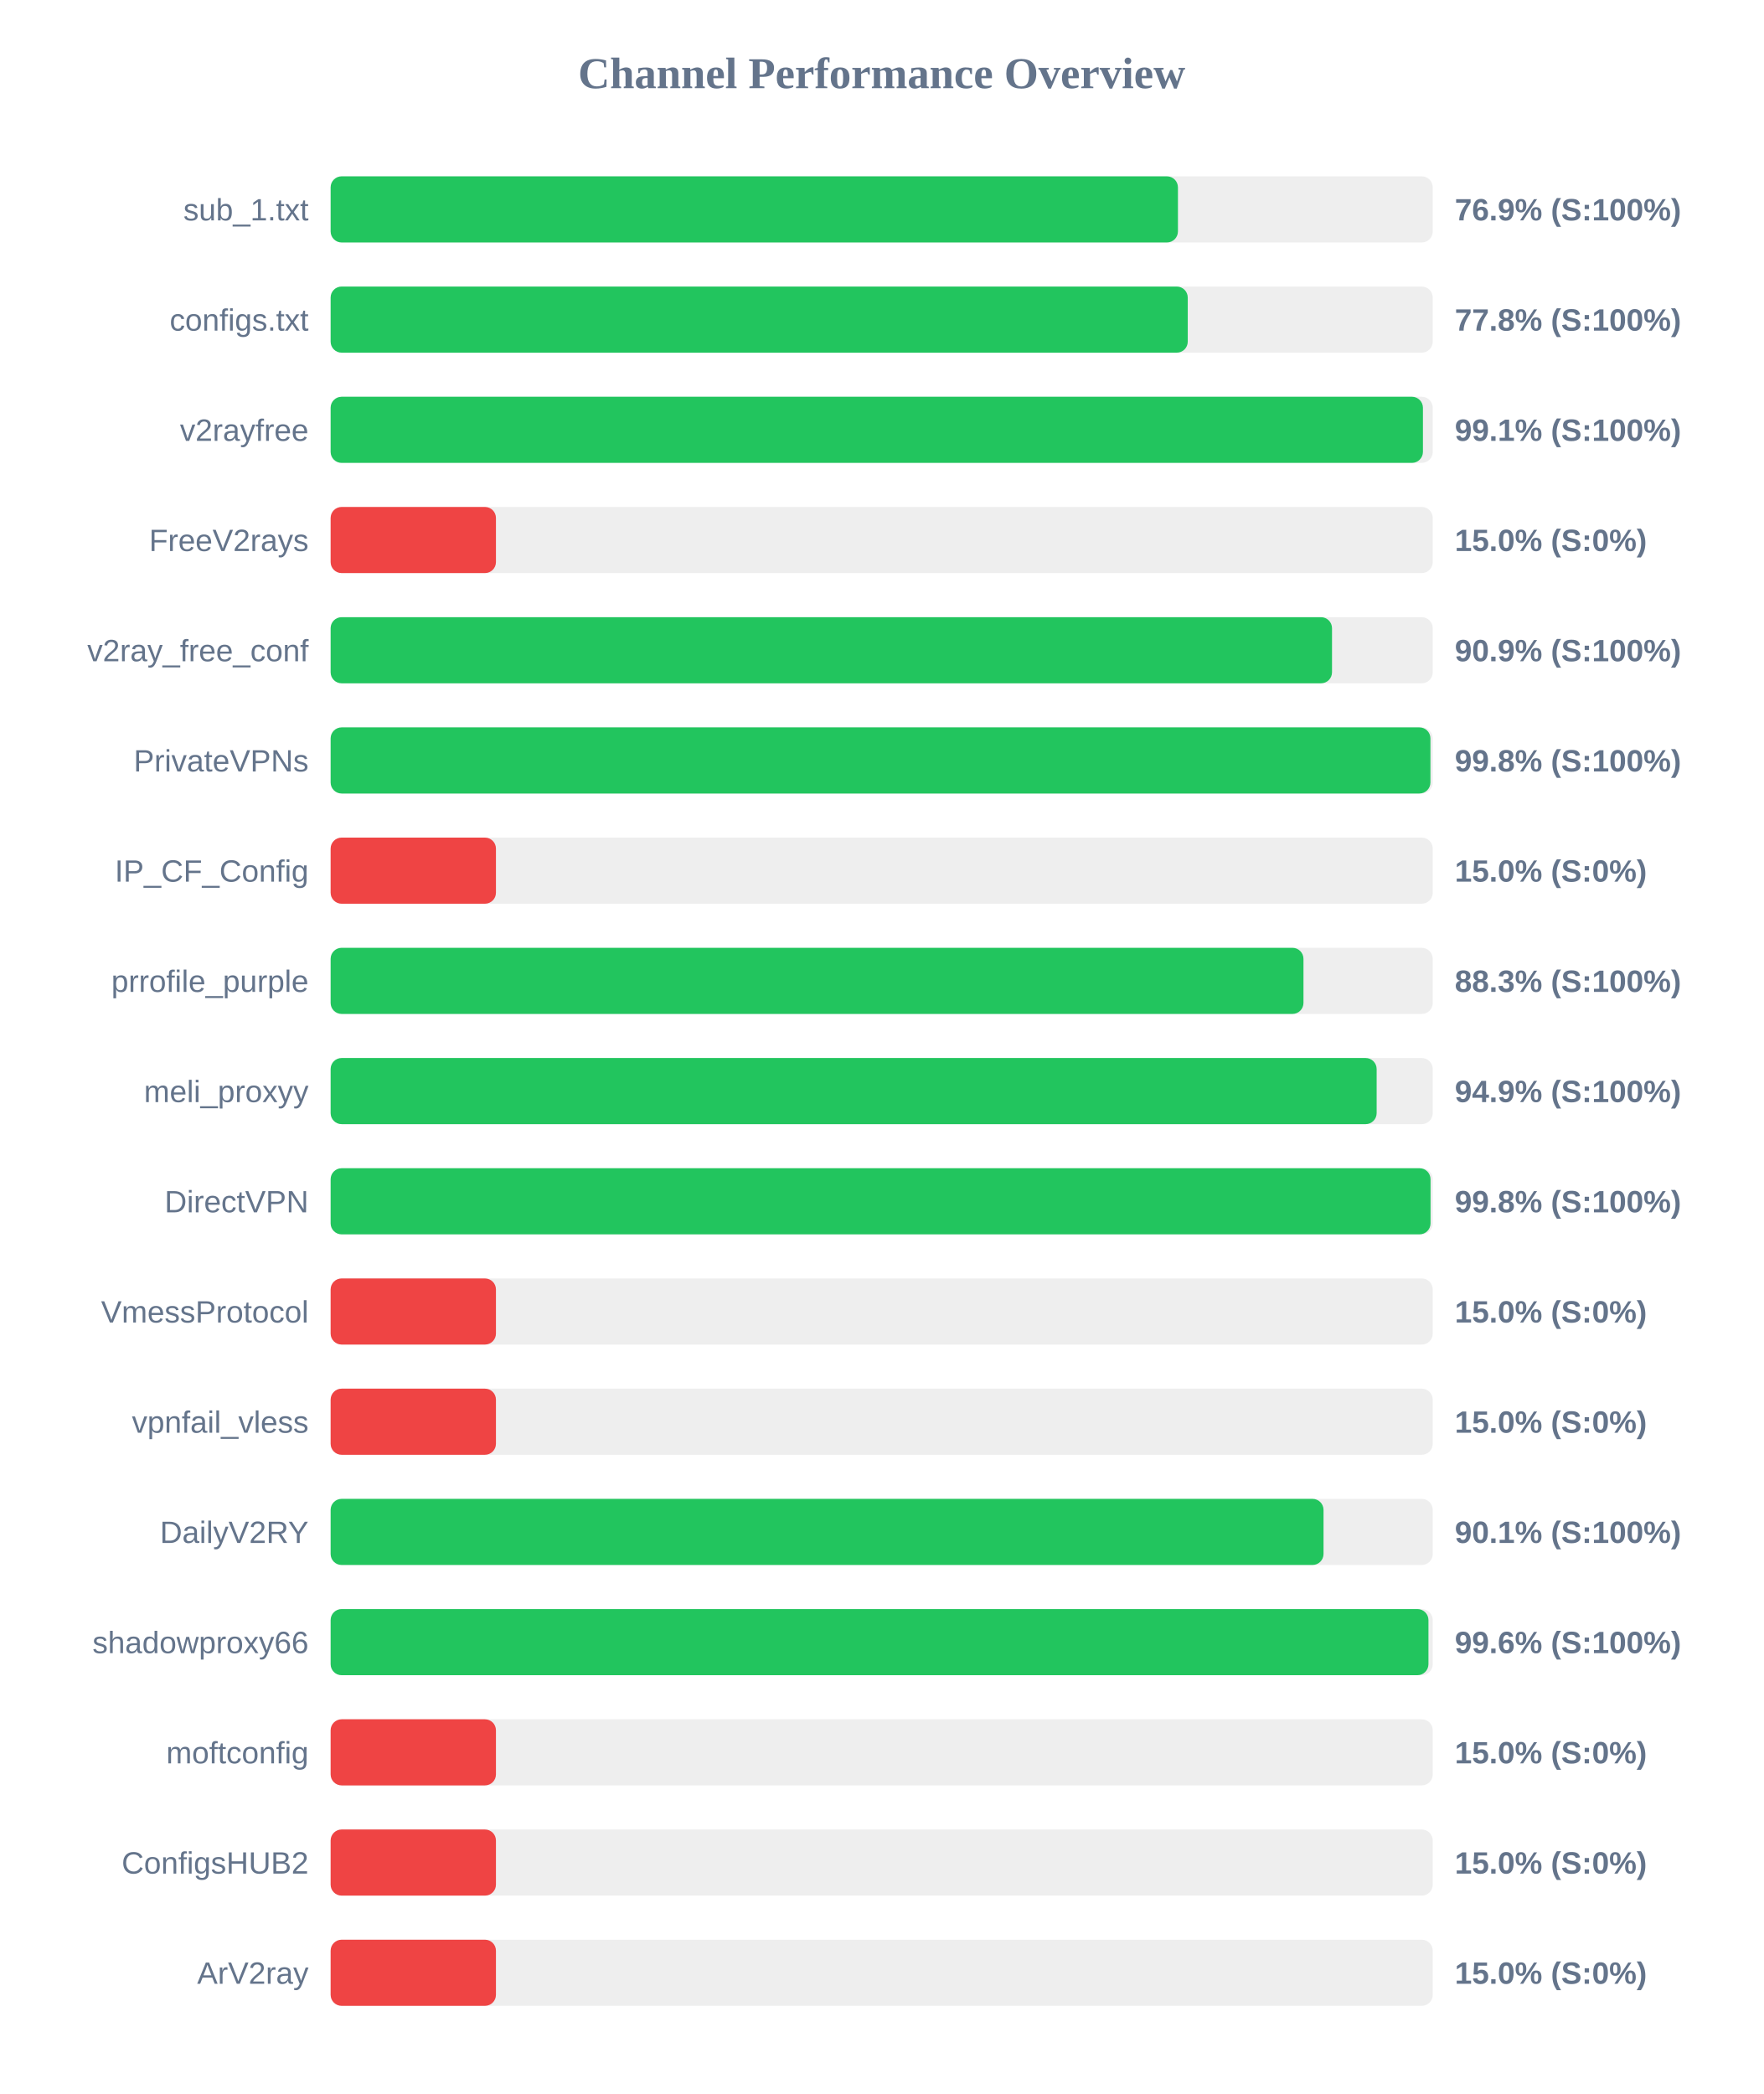
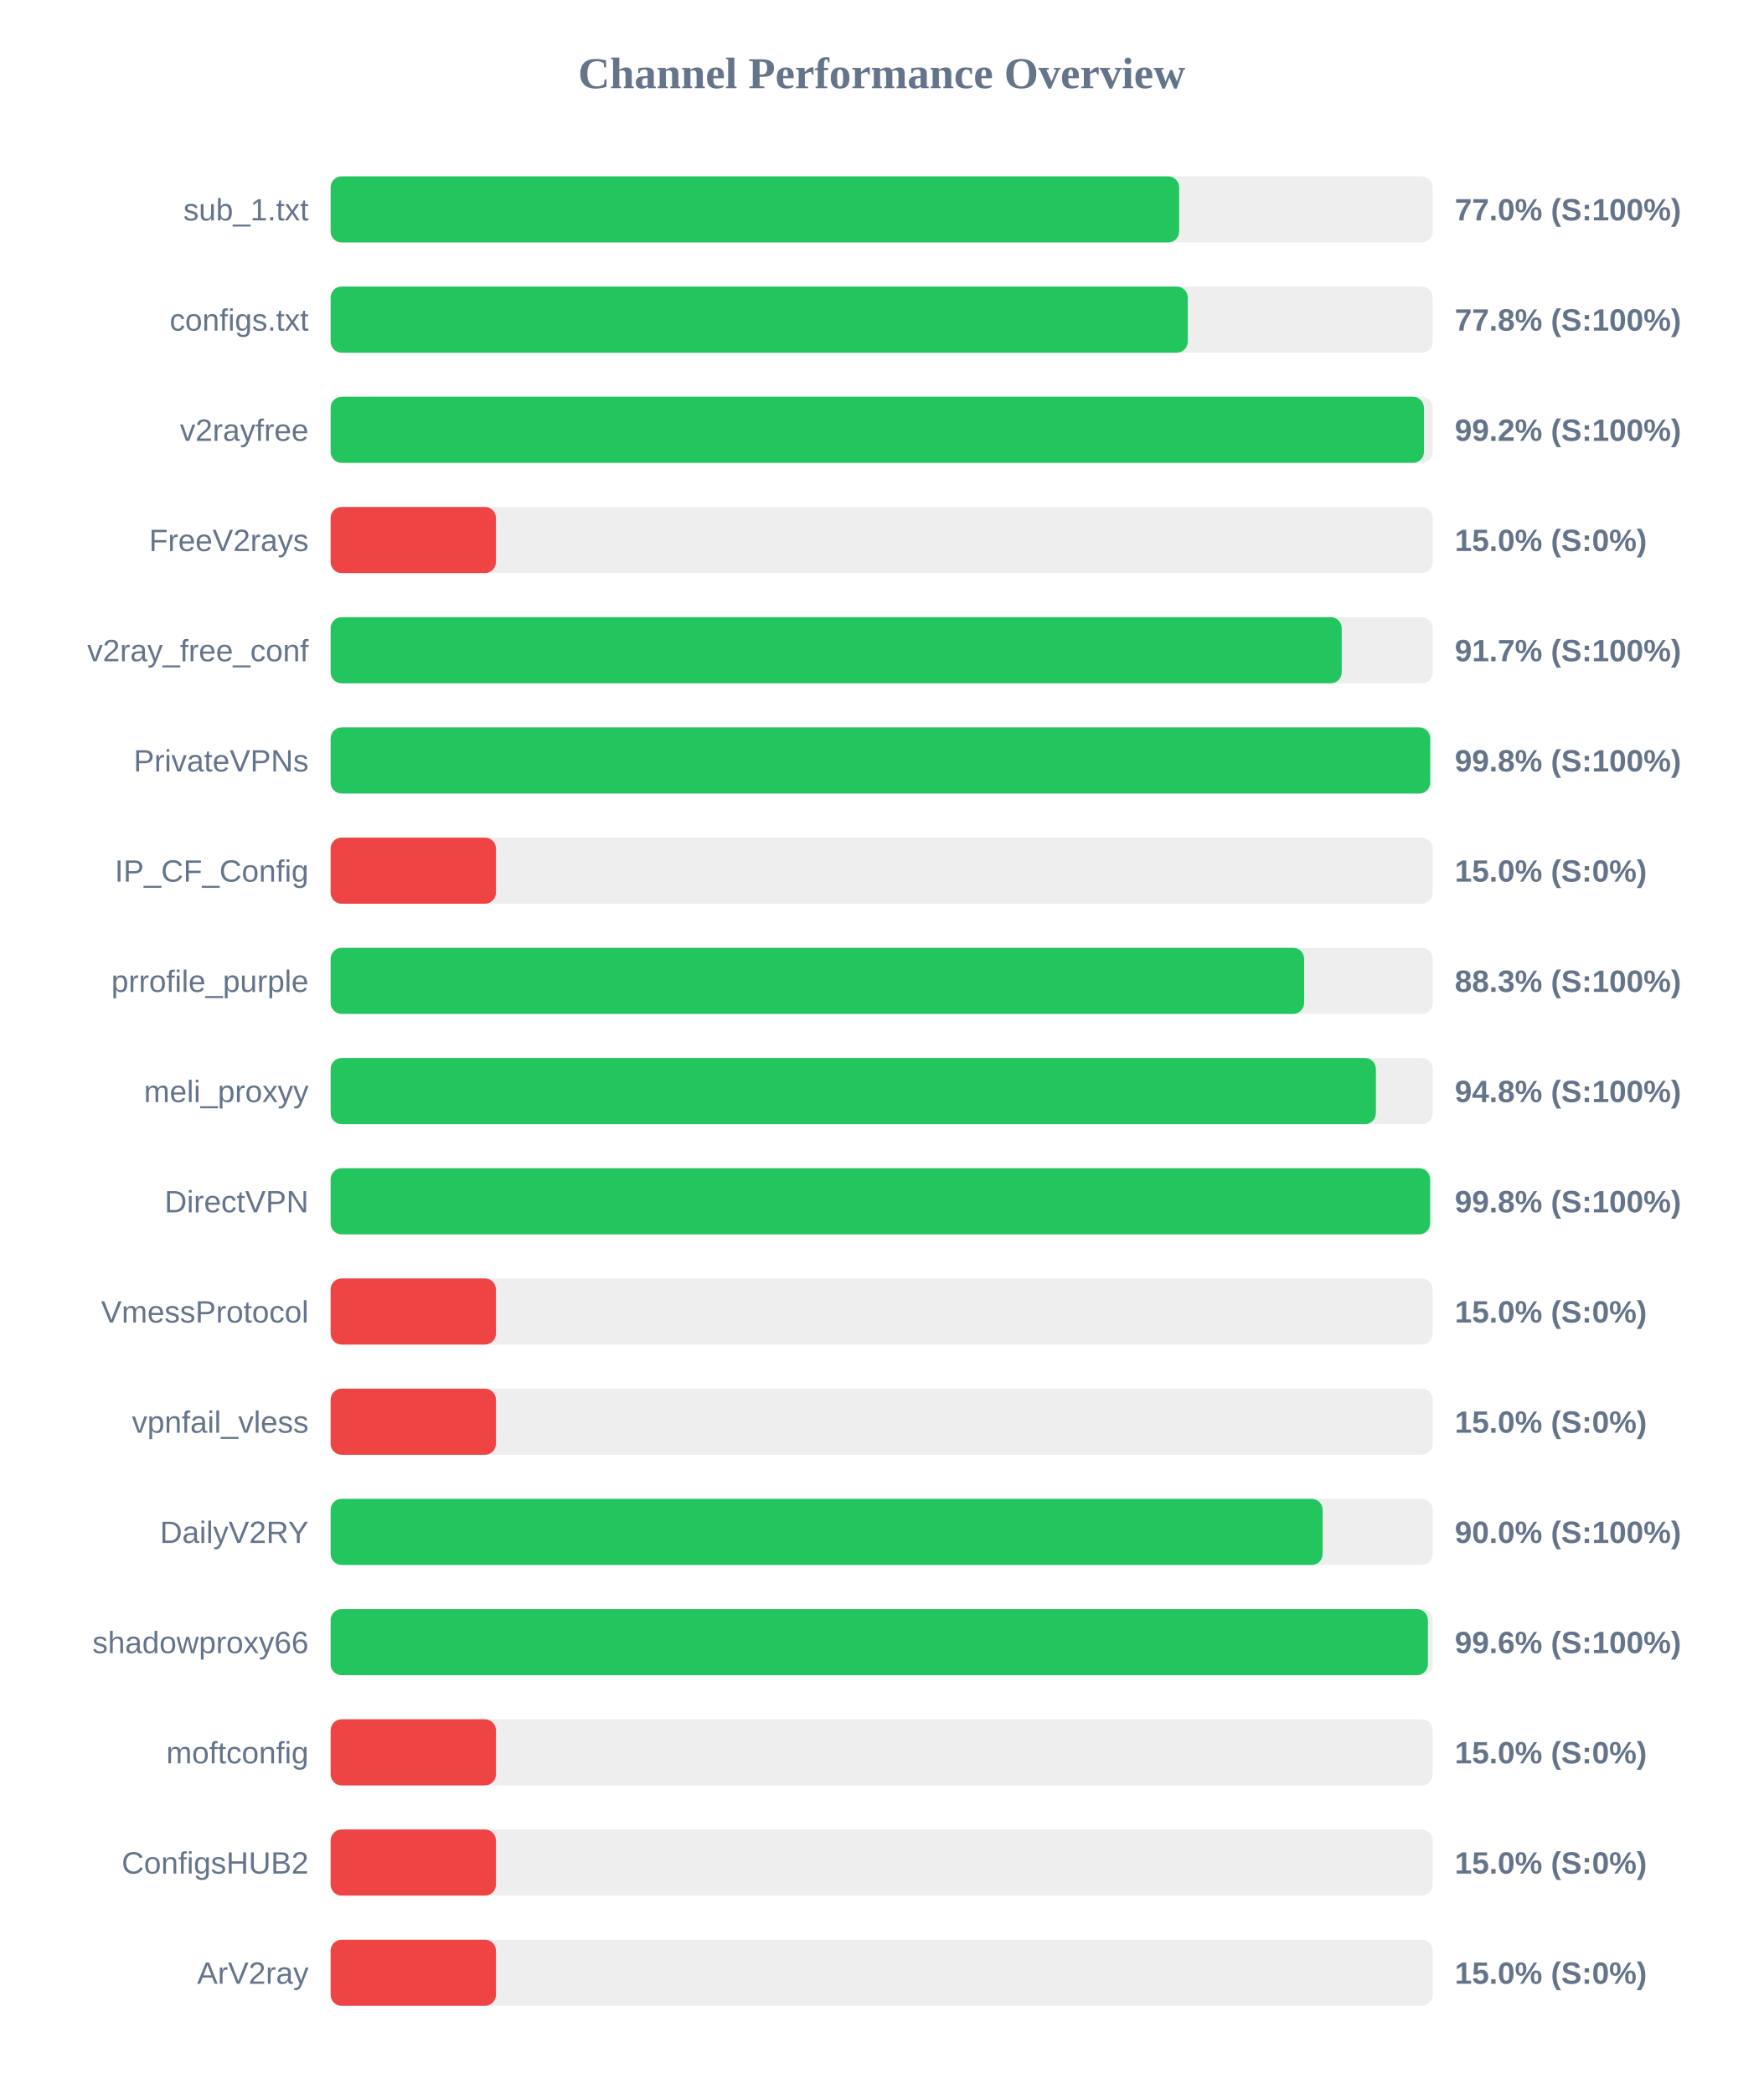
<svg xmlns="http://www.w3.org/2000/svg" width="800" height="950" version="1.1">
  <style>
        .row { font: 14px Arial; fill: #64748b; }
        .score { font: bold 14px Arial; fill: #64748b; }
    </style>
  <text x="400" y="40" text-anchor="middle" font-size="20px" font-weight="bold" fill="#64748b">Channel Performance Overview</text>
  <rect x="150" y="80" width="500" height="30" fill="#eee" rx="5" />
-   <rect x="150" y="80" width="384.4" height="30" fill="#22c55e" rx="5" />
+   <rect x="150" y="80" width="384.95" height="30" fill="#22c55e" rx="5" />
  <text x="140" y="100" text-anchor="end" class="row">sub_1.txt</text>
-   <text x="660" y="100" text-anchor="start" class="score">76.9% (S:100%)</text>
+   <text x="660" y="100" text-anchor="start" class="score">77.0% (S:100%)</text>
  <rect x="150" y="130" width="500" height="30" fill="#eee" rx="5" />
  <rect x="150" y="130" width="388.85" height="30" fill="#22c55e" rx="5" />
  <text x="140" y="150" text-anchor="end" class="row">configs.txt</text>
  <text x="660" y="150" text-anchor="start" class="score">77.8% (S:100%)</text>
  <rect x="150" y="180" width="500" height="30" fill="#eee" rx="5" />
-   <rect x="150" y="180" width="495.55" height="30" fill="#22c55e" rx="5" />
+   <rect x="150" y="180" width="496.0" height="30" fill="#22c55e" rx="5" />
  <text x="140" y="200" text-anchor="end" class="row">v2rayfree</text>
-   <text x="660" y="200" text-anchor="start" class="score">99.1% (S:100%)</text>
+   <text x="660" y="200" text-anchor="start" class="score">99.2% (S:100%)</text>
  <rect x="150" y="230" width="500" height="30" fill="#eee" rx="5" />
  <rect x="150" y="230" width="75.0" height="30" fill="#ef4444" rx="5" />
  <text x="140" y="250" text-anchor="end" class="row">FreeV2rays</text>
  <text x="660" y="250" text-anchor="start" class="score">15.0% (S:0%)</text>
  <rect x="150" y="280" width="500" height="30" fill="#eee" rx="5" />
-   <rect x="150" y="280" width="454.3" height="30" fill="#22c55e" rx="5" />
+   <rect x="150" y="280" width="458.7" height="30" fill="#22c55e" rx="5" />
  <text x="140" y="300" text-anchor="end" class="row">v2ray_free_conf</text>
-   <text x="660" y="300" text-anchor="start" class="score">90.9% (S:100%)</text>
+   <text x="660" y="300" text-anchor="start" class="score">91.7% (S:100%)</text>
  <rect x="150" y="330" width="500" height="30" fill="#eee" rx="5" />
-   <rect x="150" y="330" width="498.95" height="30" fill="#22c55e" rx="5" />
+   <rect x="150" y="330" width="498.85" height="30" fill="#22c55e" rx="5" />
  <text x="140" y="350" text-anchor="end" class="row">PrivateVPNs</text>
  <text x="660" y="350" text-anchor="start" class="score">99.8% (S:100%)</text>
  <rect x="150" y="380" width="500" height="30" fill="#eee" rx="5" />
  <rect x="150" y="380" width="75.0" height="30" fill="#ef4444" rx="5" />
  <text x="140" y="400" text-anchor="end" class="row">IP_CF_Config</text>
  <text x="660" y="400" text-anchor="start" class="score">15.0% (S:0%)</text>
  <rect x="150" y="430" width="500" height="30" fill="#eee" rx="5" />
-   <rect x="150" y="430" width="441.35" height="30" fill="#22c55e" rx="5" />
+   <rect x="150" y="430" width="441.65" height="30" fill="#22c55e" rx="5" />
  <text x="140" y="450" text-anchor="end" class="row">prrofile_purple</text>
  <text x="660" y="450" text-anchor="start" class="score">88.3% (S:100%)</text>
  <rect x="150" y="480" width="500" height="30" fill="#eee" rx="5" />
-   <rect x="150" y="480" width="474.55" height="30" fill="#22c55e" rx="5" />
+   <rect x="150" y="480" width="474.2" height="30" fill="#22c55e" rx="5" />
  <text x="140" y="500" text-anchor="end" class="row">meli_proxyy</text>
-   <text x="660" y="500" text-anchor="start" class="score">94.9% (S:100%)</text>
+   <text x="660" y="500" text-anchor="start" class="score">94.8% (S:100%)</text>
  <rect x="150" y="530" width="500" height="30" fill="#eee" rx="5" />
-   <rect x="150" y="530" width="499.0" height="30" fill="#22c55e" rx="5" />
+   <rect x="150" y="530" width="498.8" height="30" fill="#22c55e" rx="5" />
  <text x="140" y="550" text-anchor="end" class="row">DirectVPN</text>
  <text x="660" y="550" text-anchor="start" class="score">99.8% (S:100%)</text>
  <rect x="150" y="580" width="500" height="30" fill="#eee" rx="5" />
  <rect x="150" y="580" width="75.0" height="30" fill="#ef4444" rx="5" />
  <text x="140" y="600" text-anchor="end" class="row">VmessProtocol</text>
  <text x="660" y="600" text-anchor="start" class="score">15.0% (S:0%)</text>
  <rect x="150" y="630" width="500" height="30" fill="#eee" rx="5" />
  <rect x="150" y="630" width="75.0" height="30" fill="#ef4444" rx="5" />
  <text x="140" y="650" text-anchor="end" class="row">vpnfail_vless</text>
  <text x="660" y="650" text-anchor="start" class="score">15.0% (S:0%)</text>
  <rect x="150" y="680" width="500" height="30" fill="#eee" rx="5" />
-   <rect x="150" y="680" width="450.45" height="30" fill="#22c55e" rx="5" />
+   <rect x="150" y="680" width="450.05" height="30" fill="#22c55e" rx="5" />
  <text x="140" y="700" text-anchor="end" class="row">DailyV2RY</text>
-   <text x="660" y="700" text-anchor="start" class="score">90.1% (S:100%)</text>
+   <text x="660" y="700" text-anchor="start" class="score">90.0% (S:100%)</text>
  <rect x="150" y="730" width="500" height="30" fill="#eee" rx="5" />
-   <rect x="150" y="730" width="498.05" height="30" fill="#22c55e" rx="5" />
+   <rect x="150" y="730" width="497.8" height="30" fill="#22c55e" rx="5" />
  <text x="140" y="750" text-anchor="end" class="row">shadowproxy66</text>
  <text x="660" y="750" text-anchor="start" class="score">99.6% (S:100%)</text>
  <rect x="150" y="780" width="500" height="30" fill="#eee" rx="5" />
  <rect x="150" y="780" width="75.0" height="30" fill="#ef4444" rx="5" />
  <text x="140" y="800" text-anchor="end" class="row">moftconfig</text>
  <text x="660" y="800" text-anchor="start" class="score">15.0% (S:0%)</text>
  <rect x="150" y="830" width="500" height="30" fill="#eee" rx="5" />
  <rect x="150" y="830" width="75.0" height="30" fill="#ef4444" rx="5" />
  <text x="140" y="850" text-anchor="end" class="row">ConfigsHUB2</text>
  <text x="660" y="850" text-anchor="start" class="score">15.0% (S:0%)</text>
  <rect x="150" y="880" width="500" height="30" fill="#eee" rx="5" />
  <rect x="150" y="880" width="75.0" height="30" fill="#ef4444" rx="5" />
  <text x="140" y="900" text-anchor="end" class="row">ArV2ray</text>
  <text x="660" y="900" text-anchor="start" class="score">15.0% (S:0%)</text>
</svg>
